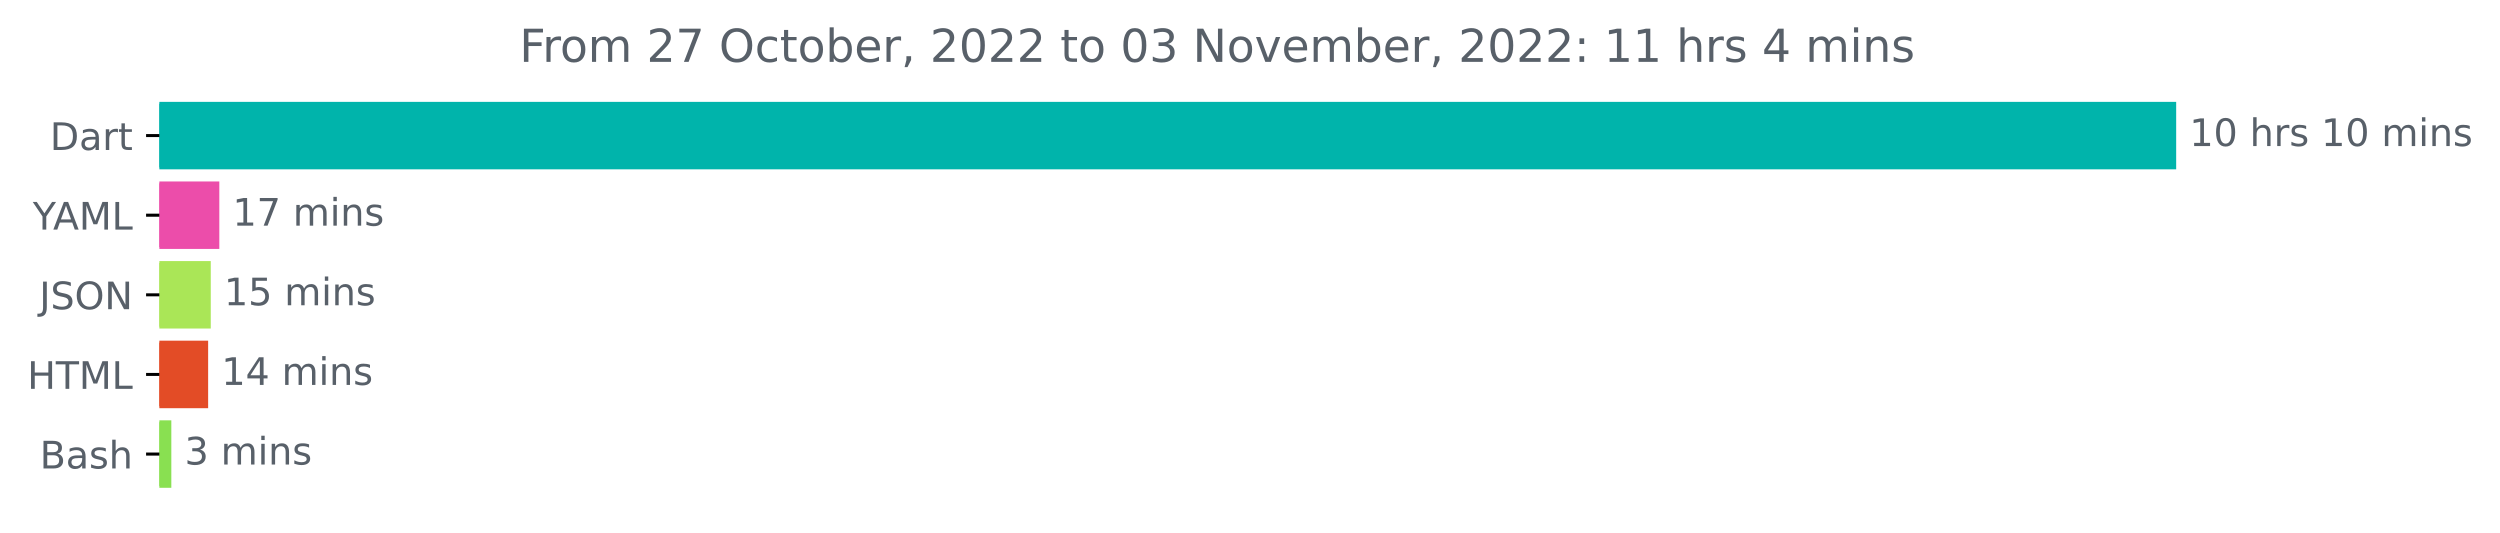
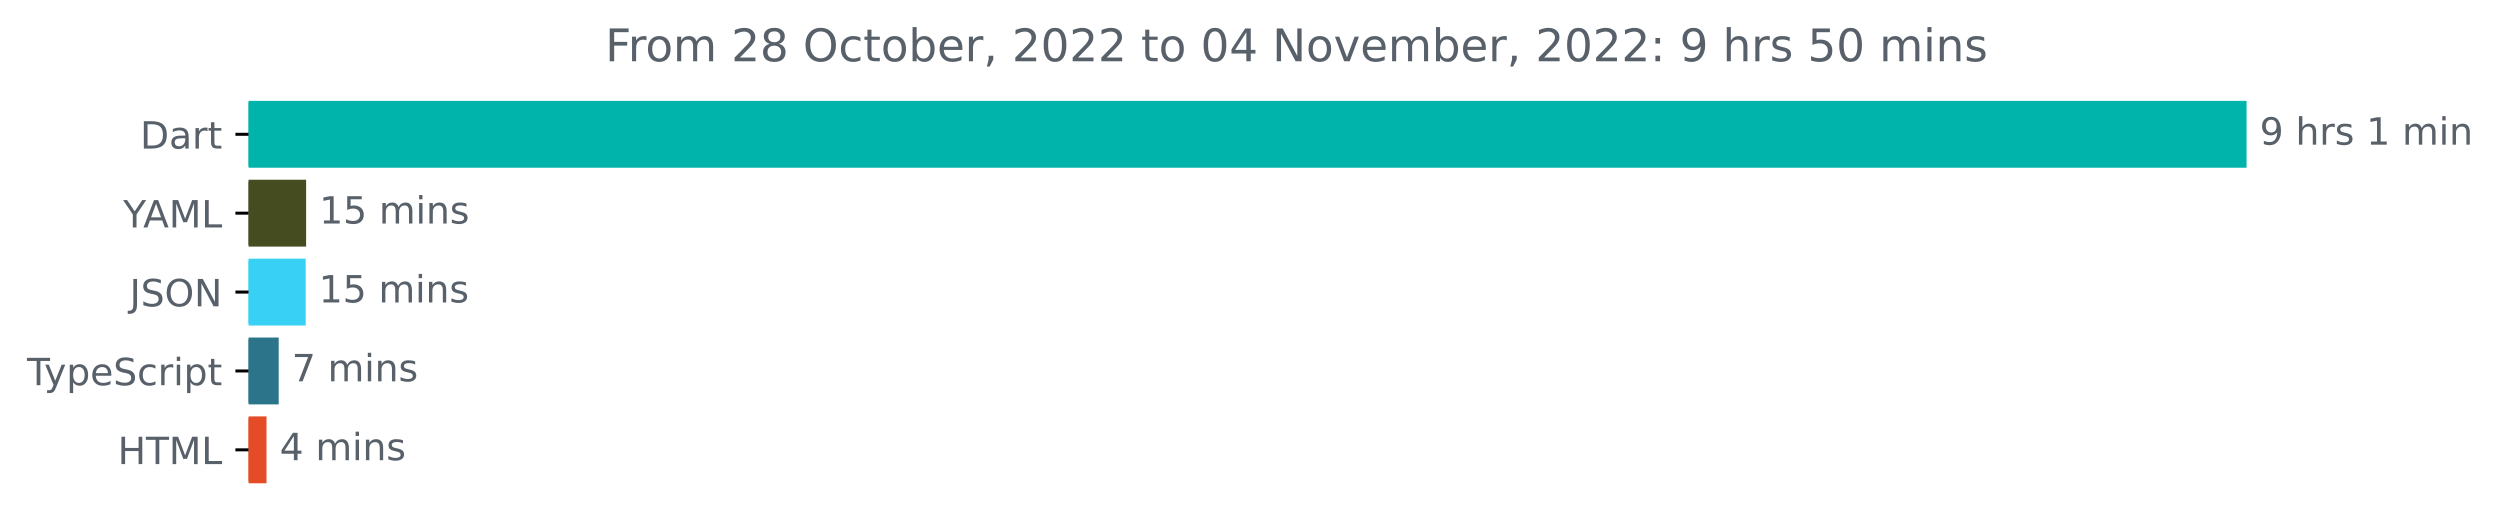
- <svg xmlns="http://www.w3.org/2000/svg" xmlns:xlink="http://www.w3.org/1999/xlink" width="659.365pt" height="140.398pt" viewBox="0 0 659.365 140.398" version="1.1">
+ <svg xmlns="http://www.w3.org/2000/svg" xmlns:xlink="http://www.w3.org/1999/xlink" width="665.572pt" height="140.398pt" viewBox="0 0 665.572 140.398" version="1.1">
  <defs>
    <style type="text/css">*{stroke-linejoin: round; stroke-linecap: butt}</style>
  </defs>
  <g id="figure_1">
    <g id="patch_1">
-       <path d="M 0 140.398  L 659.365 140.398  L 659.365 0  L 0 0  L 0 140.398  z " style="fill: none" />
+       <path d="M -0 140.398  L 665.572 140.398  L 665.572 0  L -0 0  L -0 140.398  z " style="fill: none" />
    </g>
    <g id="axes_1">
      <g id="patch_2">
-         <path d="M 42.028 27.358  L 573.457 27.358  L 573.457 44.158  L 42.028 44.158  z " clip-path="url(#p25270869a8)" style="fill: #00b4ab; stroke: #00b4ab; stroke-linejoin: miter" />
+         <path d="M 66.17 27.358  L 597.599 27.358  L 597.599 44.158  L 66.17 44.158  z " clip-path="url(#pb47e52dfbb)" style="fill: #00b4ab; stroke: #00b4ab; stroke-linejoin: miter" />
      </g>
      <g id="patch_3">
-         <path d="M 42.028 48.358  L 57.344 48.358  L 57.344 65.158  L 42.028 65.158  z " clip-path="url(#p25270869a8)" style="fill: #ec4daa; stroke: #ec4daa; stroke-linejoin: miter" />
+         <path d="M 66.17 48.358  L 80.995 48.358  L 80.995 65.158  L 66.17 65.158  z " clip-path="url(#pb47e52dfbb)" style="fill: #444c20; stroke: #444c20; stroke-linejoin: miter" />
      </g>
      <g id="patch_4">
-         <path d="M 42.028 69.358  L 55.09 69.358  L 55.09 86.158  L 42.028 86.158  z " clip-path="url(#p25270869a8)" style="fill: #aae657; stroke: #aae657; stroke-linejoin: miter" />
+         <path d="M 66.17 69.358  L 80.879 69.358  L 80.879 86.158  L 66.17 86.158  z " clip-path="url(#pb47e52dfbb)" style="fill: #38d0f4; stroke: #38d0f4; stroke-linejoin: miter" />
      </g>
      <g id="patch_5">
-         <path d="M 42.028 90.358  L 54.396 90.358  L 54.396 107.158  L 42.028 107.158  z " clip-path="url(#p25270869a8)" style="fill: #e34c26; stroke: #e34c26; stroke-linejoin: miter" />
+         <path d="M 66.17 90.358  L 73.698 90.358  L 73.698 107.158  L 66.17 107.158  z " clip-path="url(#pb47e52dfbb)" style="fill: #2b7489; stroke: #2b7489; stroke-linejoin: miter" />
      </g>
      <g id="patch_6">
-         <path d="M 42.028 111.358  L 44.687 111.358  L 44.687 128.158  L 42.028 128.158  z " clip-path="url(#p25270869a8)" style="fill: #89e051; stroke: #89e051; stroke-linejoin: miter" />
+         <path d="M 66.17 111.358  L 70.456 111.358  L 70.456 128.158  L 66.17 128.158  z " clip-path="url(#pb47e52dfbb)" style="fill: #e34c26; stroke: #e34c26; stroke-linejoin: miter" />
      </g>
      <g id="matplotlib.axis_1" />
      <g id="matplotlib.axis_2">
        <g id="ytick_1">
          <g id="line2d_1">
            <defs>
-               <path id="m8143586b3b" d="M 0 0  L -3.5 0  " style="stroke: #000000; stroke-width: 0.8" />
+               <path id="m81bfef85ab" d="M 0 0  L -3.5 0  " style="stroke: #000000; stroke-width: 0.8" />
            </defs>
            <g>
-               <use xlink:href="#m8143586b3b" x="42.028" y="35.758" style="stroke: #000000; stroke-width: 0.8" />
+               <use xlink:href="#m81bfef85ab" x="66.17" y="35.758" style="stroke: #000000; stroke-width: 0.8" />
            </g>
          </g>
          <g id="text_1">
-             <g style="fill: #586069" transform="translate(13.16875 39.55734)scale(0.1 -0.1)">
+             <g style="fill: #586069" transform="translate(37.31094 39.55734)scale(0.1 -0.1)">
              <defs>
                <path id="DejaVuSans-44" d="M 1259 4147  L 1259 519  L 2022 519  Q 2988 519 3436 956  Q 3884 1394 3884 2338  Q 3884 3275 3436 3711  Q 2988 4147 2022 4147  L 1259 4147  z M 628 4666  L 1925 4666  Q 3281 4666 3915 4102  Q 4550 3538 4550 2338  Q 4550 1131 3912 565  Q 3275 0 1925 0  L 628 0  L 628 4666  z " transform="scale(0.015625)" />
                <path id="DejaVuSans-61" d="M 2194 1759  Q 1497 1759 1228 1600  Q 959 1441 959 1056  Q 959 750 1161 570  Q 1363 391 1709 391  Q 2188 391 2477 730  Q 2766 1069 2766 1631  L 2766 1759  L 2194 1759  z M 3341 1997  L 3341 0  L 2766 0  L 2766 531  Q 2569 213 2275 61  Q 1981 -91 1556 -91  Q 1019 -91 701 211  Q 384 513 384 1019  Q 384 1609 779 1909  Q 1175 2209 1959 2209  L 2766 2209  L 2766 2266  Q 2766 2663 2505 2880  Q 2244 3097 1772 3097  Q 1472 3097 1187 3025  Q 903 2953 641 2809  L 641 3341  Q 956 3463 1253 3523  Q 1550 3584 1831 3584  Q 2591 3584 2966 3190  Q 3341 2797 3341 1997  z " transform="scale(0.015625)" />
                <path id="DejaVuSans-72" d="M 2631 2963  Q 2534 3019 2420 3045  Q 2306 3072 2169 3072  Q 1681 3072 1420 2755  Q 1159 2438 1159 1844  L 1159 0  L 581 0  L 581 3500  L 1159 3500  L 1159 2956  Q 1341 3275 1631 3429  Q 1922 3584 2338 3584  Q 2397 3584 2469 3576  Q 2541 3569 2628 3553  L 2631 2963  z " transform="scale(0.015625)" />
                <path id="DejaVuSans-74" d="M 1172 4494  L 1172 3500  L 2356 3500  L 2356 3053  L 1172 3053  L 1172 1153  Q 1172 725 1289 603  Q 1406 481 1766 481  L 2356 481  L 2356 0  L 1766 0  Q 1100 0 847 248  Q 594 497 594 1153  L 594 3053  L 172 3053  L 172 3500  L 594 3500  L 594 4494  L 1172 4494  z " transform="scale(0.015625)" />
              </defs>
              <use xlink:href="#DejaVuSans-44" />
              <use xlink:href="#DejaVuSans-61" x="77.002" />
              <use xlink:href="#DejaVuSans-72" x="138.281" />
              <use xlink:href="#DejaVuSans-74" x="179.395" />
            </g>
          </g>
        </g>
        <g id="ytick_2">
          <g id="line2d_2">
            <g>
-               <use xlink:href="#m8143586b3b" x="42.028" y="56.758" style="stroke: #000000; stroke-width: 0.8" />
+               <use xlink:href="#m81bfef85ab" x="66.17" y="56.758" style="stroke: #000000; stroke-width: 0.8" />
            </g>
          </g>
          <g id="text_2">
-             <g style="fill: #586069" transform="translate(8.654688 60.55734)scale(0.1 -0.1)">
+             <g style="fill: #586069" transform="translate(32.79688 60.55734)scale(0.1 -0.1)">
              <defs>
                <path id="DejaVuSans-59" d="M -13 4666  L 666 4666  L 1959 2747  L 3244 4666  L 3922 4666  L 2272 2222  L 2272 0  L 1638 0  L 1638 2222  L -13 4666  z " transform="scale(0.015625)" />
                <path id="DejaVuSans-41" d="M 2188 4044  L 1331 1722  L 3047 1722  L 2188 4044  z M 1831 4666  L 2547 4666  L 4325 0  L 3669 0  L 3244 1197  L 1141 1197  L 716 0  L 50 0  L 1831 4666  z " transform="scale(0.015625)" />
                <path id="DejaVuSans-4d" d="M 628 4666  L 1569 4666  L 2759 1491  L 3956 4666  L 4897 4666  L 4897 0  L 4281 0  L 4281 4097  L 3078 897  L 2444 897  L 1241 4097  L 1241 0  L 628 0  L 628 4666  z " transform="scale(0.015625)" />
                <path id="DejaVuSans-4c" d="M 628 4666  L 1259 4666  L 1259 531  L 3531 531  L 3531 0  L 628 0  L 628 4666  z " transform="scale(0.015625)" />
              </defs>
              <use xlink:href="#DejaVuSans-59" />
              <use xlink:href="#DejaVuSans-41" x="53.334" />
              <use xlink:href="#DejaVuSans-4d" x="121.742" />
              <use xlink:href="#DejaVuSans-4c" x="208.021" />
            </g>
          </g>
        </g>
        <g id="ytick_3">
          <g id="line2d_3">
            <g>
-               <use xlink:href="#m8143586b3b" x="42.028" y="77.758" style="stroke: #000000; stroke-width: 0.8" />
+               <use xlink:href="#m81bfef85ab" x="66.17" y="77.758" style="stroke: #000000; stroke-width: 0.8" />
            </g>
          </g>
          <g id="text_3">
-             <g style="fill: #586069" transform="translate(10.37656 81.55734)scale(0.1 -0.1)">
+             <g style="fill: #586069" transform="translate(34.51875 81.55734)scale(0.1 -0.1)">
              <defs>
                <path id="DejaVuSans-4a" d="M 628 4666  L 1259 4666  L 1259 325  Q 1259 -519 939 -900  Q 619 -1281 -91 -1281  L -331 -1281  L -331 -750  L -134 -750  Q 284 -750 456 -515  Q 628 -281 628 325  L 628 4666  z " transform="scale(0.015625)" />
                <path id="DejaVuSans-53" d="M 3425 4513  L 3425 3897  Q 3066 4069 2747 4153  Q 2428 4238 2131 4238  Q 1616 4238 1336 4038  Q 1056 3838 1056 3469  Q 1056 3159 1242 3001  Q 1428 2844 1947 2747  L 2328 2669  Q 3034 2534 3370 2195  Q 3706 1856 3706 1288  Q 3706 609 3251 259  Q 2797 -91 1919 -91  Q 1588 -91 1214 -16  Q 841 59 441 206  L 441 856  Q 825 641 1194 531  Q 1563 422 1919 422  Q 2459 422 2753 634  Q 3047 847 3047 1241  Q 3047 1584 2836 1778  Q 2625 1972 2144 2069  L 1759 2144  Q 1053 2284 737 2584  Q 422 2884 422 3419  Q 422 4038 858 4394  Q 1294 4750 2059 4750  Q 2388 4750 2728 4690  Q 3069 4631 3425 4513  z " transform="scale(0.015625)" />
                <path id="DejaVuSans-4f" d="M 2522 4238  Q 1834 4238 1429 3725  Q 1025 3213 1025 2328  Q 1025 1447 1429 934  Q 1834 422 2522 422  Q 3209 422 3611 934  Q 4013 1447 4013 2328  Q 4013 3213 3611 3725  Q 3209 4238 2522 4238  z M 2522 4750  Q 3503 4750 4090 4092  Q 4678 3434 4678 2328  Q 4678 1225 4090 567  Q 3503 -91 2522 -91  Q 1538 -91 948 565  Q 359 1222 359 2328  Q 359 3434 948 4092  Q 1538 4750 2522 4750  z " transform="scale(0.015625)" />
                <path id="DejaVuSans-4e" d="M 628 4666  L 1478 4666  L 3547 763  L 3547 4666  L 4159 4666  L 4159 0  L 3309 0  L 1241 3903  L 1241 0  L 628 0  L 628 4666  z " transform="scale(0.015625)" />
              </defs>
              <use xlink:href="#DejaVuSans-4a" />
              <use xlink:href="#DejaVuSans-53" x="29.492" />
              <use xlink:href="#DejaVuSans-4f" x="92.969" />
              <use xlink:href="#DejaVuSans-4e" x="171.68" />
            </g>
          </g>
        </g>
        <g id="ytick_4">
          <g id="line2d_4">
            <g>
-               <use xlink:href="#m8143586b3b" x="42.028" y="98.758" style="stroke: #000000; stroke-width: 0.8" />
+               <use xlink:href="#m81bfef85ab" x="66.17" y="98.758" style="stroke: #000000; stroke-width: 0.8" />
            </g>
          </g>
          <g id="text_4">
            <g style="fill: #586069" transform="translate(7.2 102.5573)scale(0.1 -0.1)">
              <defs>
+                 <path id="DejaVuSans-54" d="M -19 4666  L 3928 4666  L 3928 4134  L 2272 4134  L 2272 0  L 1638 0  L 1638 4134  L -19 4134  L -19 4666  z " transform="scale(0.015625)" />
+                 <path id="DejaVuSans-79" d="M 2059 -325  Q 1816 -950 1584 -1140  Q 1353 -1331 966 -1331  L 506 -1331  L 506 -850  L 844 -850  Q 1081 -850 1212 -737  Q 1344 -625 1503 -206  L 1606 56  L 191 3500  L 800 3500  L 1894 763  L 2988 3500  L 3597 3500  L 2059 -325  z " transform="scale(0.015625)" />
+                 <path id="DejaVuSans-70" d="M 1159 525  L 1159 -1331  L 581 -1331  L 581 3500  L 1159 3500  L 1159 2969  Q 1341 3281 1617 3432  Q 1894 3584 2278 3584  Q 2916 3584 3314 3078  Q 3713 2572 3713 1747  Q 3713 922 3314 415  Q 2916 -91 2278 -91  Q 1894 -91 1617 61  Q 1341 213 1159 525  z M 3116 1747  Q 3116 2381 2855 2742  Q 2594 3103 2138 3103  Q 1681 3103 1420 2742  Q 1159 2381 1159 1747  Q 1159 1113 1420 752  Q 1681 391 2138 391  Q 2594 391 2855 752  Q 3116 1113 3116 1747  z " transform="scale(0.015625)" />
+                 <path id="DejaVuSans-65" d="M 3597 1894  L 3597 1613  L 953 1613  Q 991 1019 1311 708  Q 1631 397 2203 397  Q 2534 397 2845 478  Q 3156 559 3463 722  L 3463 178  Q 3153 47 2828 -22  Q 2503 -91 2169 -91  Q 1331 -91 842 396  Q 353 884 353 1716  Q 353 2575 817 3079  Q 1281 3584 2069 3584  Q 2775 3584 3186 3129  Q 3597 2675 3597 1894  z M 3022 2063  Q 3016 2534 2758 2815  Q 2500 3097 2075 3097  Q 1594 3097 1305 2825  Q 1016 2553 972 2059  L 3022 2063  z " transform="scale(0.015625)" />
+                 <path id="DejaVuSans-63" d="M 3122 3366  L 3122 2828  Q 2878 2963 2633 3030  Q 2388 3097 2138 3097  Q 1578 3097 1268 2742  Q 959 2388 959 1747  Q 959 1106 1268 751  Q 1578 397 2138 397  Q 2388 397 2633 464  Q 2878 531 3122 666  L 3122 134  Q 2881 22 2623 -34  Q 2366 -91 2075 -91  Q 1284 -91 818 406  Q 353 903 353 1747  Q 353 2603 823 3093  Q 1294 3584 2113 3584  Q 2378 3584 2631 3529  Q 2884 3475 3122 3366  z " transform="scale(0.015625)" />
+                 <path id="DejaVuSans-69" d="M 603 3500  L 1178 3500  L 1178 0  L 603 0  L 603 3500  z M 603 4863  L 1178 4863  L 1178 4134  L 603 4134  L 603 4863  z " transform="scale(0.015625)" />
+               </defs>
+               <use xlink:href="#DejaVuSans-54" />
+               <use xlink:href="#DejaVuSans-79" x="45.459" />
+               <use xlink:href="#DejaVuSans-70" x="104.639" />
+               <use xlink:href="#DejaVuSans-65" x="168.115" />
+               <use xlink:href="#DejaVuSans-53" x="229.639" />
+               <use xlink:href="#DejaVuSans-63" x="293.115" />
+               <use xlink:href="#DejaVuSans-72" x="348.096" />
+               <use xlink:href="#DejaVuSans-69" x="389.209" />
+               <use xlink:href="#DejaVuSans-70" x="416.992" />
+               <use xlink:href="#DejaVuSans-74" x="480.469" />
+             </g>
+           </g>
+         </g>
+         <g id="ytick_5">
+           <g id="line2d_5">
+             <g>
+               <use xlink:href="#m81bfef85ab" x="66.17" y="119.758" style="stroke: #000000; stroke-width: 0.8" />
+             </g>
+           </g>
+           <g id="text_5">
+             <g style="fill: #586069" transform="translate(31.34219 123.5573)scale(0.1 -0.1)">
+               <defs>
                <path id="DejaVuSans-48" d="M 628 4666  L 1259 4666  L 1259 2753  L 3553 2753  L 3553 4666  L 4184 4666  L 4184 0  L 3553 0  L 3553 2222  L 1259 2222  L 1259 0  L 628 0  L 628 4666  z " transform="scale(0.015625)" />
-                 <path id="DejaVuSans-54" d="M -19 4666  L 3928 4666  L 3928 4134  L 2272 4134  L 2272 0  L 1638 0  L 1638 4134  L -19 4134  L -19 4666  z " transform="scale(0.015625)" />
              </defs>
              <use xlink:href="#DejaVuSans-48" />
              <use xlink:href="#DejaVuSans-54" x="75.195" />
              <use xlink:href="#DejaVuSans-4d" x="136.279" />
              <use xlink:href="#DejaVuSans-4c" x="222.559" />
            </g>
          </g>
        </g>
-         <g id="ytick_5">
-           <g id="line2d_5">
-             <g>
-               <use xlink:href="#m8143586b3b" x="42.028" y="119.758" style="stroke: #000000; stroke-width: 0.8" />
-             </g>
-           </g>
-           <g id="text_5">
-             <g style="fill: #586069" transform="translate(10.49219 123.5573)scale(0.1 -0.1)">
-               <defs>
-                 <path id="DejaVuSans-42" d="M 1259 2228  L 1259 519  L 2272 519  Q 2781 519 3026 730  Q 3272 941 3272 1375  Q 3272 1813 3026 2020  Q 2781 2228 2272 2228  L 1259 2228  z M 1259 4147  L 1259 2741  L 2194 2741  Q 2656 2741 2882 2914  Q 3109 3088 3109 3444  Q 3109 3797 2882 3972  Q 2656 4147 2194 4147  L 1259 4147  z M 628 4666  L 2241 4666  Q 2963 4666 3353 4366  Q 3744 4066 3744 3513  Q 3744 3084 3544 2831  Q 3344 2578 2956 2516  Q 3422 2416 3680 2098  Q 3938 1781 3938 1306  Q 3938 681 3513 340  Q 3088 0 2303 0  L 628 0  L 628 4666  z " transform="scale(0.015625)" />
-                 <path id="DejaVuSans-73" d="M 2834 3397  L 2834 2853  Q 2591 2978 2328 3040  Q 2066 3103 1784 3103  Q 1356 3103 1142 2972  Q 928 2841 928 2578  Q 928 2378 1081 2264  Q 1234 2150 1697 2047  L 1894 2003  Q 2506 1872 2764 1633  Q 3022 1394 3022 966  Q 3022 478 2636 193  Q 2250 -91 1575 -91  Q 1294 -91 989 -36  Q 684 19 347 128  L 347 722  Q 666 556 975 473  Q 1284 391 1588 391  Q 1994 391 2212 530  Q 2431 669 2431 922  Q 2431 1156 2273 1281  Q 2116 1406 1581 1522  L 1381 1569  Q 847 1681 609 1914  Q 372 2147 372 2553  Q 372 3047 722 3315  Q 1072 3584 1716 3584  Q 2034 3584 2315 3537  Q 2597 3491 2834 3397  z " transform="scale(0.015625)" />
-                 <path id="DejaVuSans-68" d="M 3513 2113  L 3513 0  L 2938 0  L 2938 2094  Q 2938 2591 2744 2837  Q 2550 3084 2163 3084  Q 1697 3084 1428 2787  Q 1159 2491 1159 1978  L 1159 0  L 581 0  L 581 4863  L 1159 4863  L 1159 2956  Q 1366 3272 1645 3428  Q 1925 3584 2291 3584  Q 2894 3584 3203 3211  Q 3513 2838 3513 2113  z " transform="scale(0.015625)" />
-               </defs>
-               <use xlink:href="#DejaVuSans-42" />
-               <use xlink:href="#DejaVuSans-61" x="68.604" />
-               <use xlink:href="#DejaVuSans-73" x="129.883" />
-               <use xlink:href="#DejaVuSans-68" x="181.982" />
-             </g>
-           </g>
-         </g>
      </g>
      <g id="text_6">
-         <g style="fill: #586069" transform="translate(577.4567 38.5175)scale(0.1 -0.1)">
-           <defs>
+         <g style="fill: #586069" transform="translate(601.5989 38.5175)scale(0.1 -0.1)">
+           <defs>
+             <path id="DejaVuSans-39" d="M 703 97  L 703 672  Q 941 559 1184 500  Q 1428 441 1663 441  Q 2288 441 2617 861  Q 2947 1281 2994 2138  Q 2813 1869 2534 1725  Q 2256 1581 1919 1581  Q 1219 1581 811 2004  Q 403 2428 403 3163  Q 403 3881 828 4315  Q 1253 4750 1959 4750  Q 2769 4750 3195 4129  Q 3622 3509 3622 2328  Q 3622 1225 3098 567  Q 2575 -91 1691 -91  Q 1453 -91 1209 -44  Q 966 3 703 97  z M 1959 2075  Q 2384 2075 2632 2365  Q 2881 2656 2881 3163  Q 2881 3666 2632 3958  Q 2384 4250 1959 4250  Q 1534 4250 1286 3958  Q 1038 3666 1038 3163  Q 1038 2656 1286 2365  Q 1534 2075 1959 2075  z " transform="scale(0.015625)" />
+             <path id="DejaVuSans-20" transform="scale(0.015625)" />
+             <path id="DejaVuSans-68" d="M 3513 2113  L 3513 0  L 2938 0  L 2938 2094  Q 2938 2591 2744 2837  Q 2550 3084 2163 3084  Q 1697 3084 1428 2787  Q 1159 2491 1159 1978  L 1159 0  L 581 0  L 581 4863  L 1159 4863  L 1159 2956  Q 1366 3272 1645 3428  Q 1925 3584 2291 3584  Q 2894 3584 3203 3211  Q 3513 2838 3513 2113  z " transform="scale(0.015625)" />
+             <path id="DejaVuSans-73" d="M 2834 3397  L 2834 2853  Q 2591 2978 2328 3040  Q 2066 3103 1784 3103  Q 1356 3103 1142 2972  Q 928 2841 928 2578  Q 928 2378 1081 2264  Q 1234 2150 1697 2047  L 1894 2003  Q 2506 1872 2764 1633  Q 3022 1394 3022 966  Q 3022 478 2636 193  Q 2250 -91 1575 -91  Q 1294 -91 989 -36  Q 684 19 347 128  L 347 722  Q 666 556 975 473  Q 1284 391 1588 391  Q 1994 391 2212 530  Q 2431 669 2431 922  Q 2431 1156 2273 1281  Q 2116 1406 1581 1522  L 1381 1569  Q 847 1681 609 1914  Q 372 2147 372 2553  Q 372 3047 722 3315  Q 1072 3584 1716 3584  Q 2034 3584 2315 3537  Q 2597 3491 2834 3397  z " transform="scale(0.015625)" />
            <path id="DejaVuSans-31" d="M 794 531  L 1825 531  L 1825 4091  L 703 3866  L 703 4441  L 1819 4666  L 2450 4666  L 2450 531  L 3481 531  L 3481 0  L 794 0  L 794 531  z " transform="scale(0.015625)" />
-             <path id="DejaVuSans-30" d="M 2034 4250  Q 1547 4250 1301 3770  Q 1056 3291 1056 2328  Q 1056 1369 1301 889  Q 1547 409 2034 409  Q 2525 409 2770 889  Q 3016 1369 3016 2328  Q 3016 3291 2770 3770  Q 2525 4250 2034 4250  z M 2034 4750  Q 2819 4750 3233 4129  Q 3647 3509 3647 2328  Q 3647 1150 3233 529  Q 2819 -91 2034 -91  Q 1250 -91 836 529  Q 422 1150 422 2328  Q 422 3509 836 4129  Q 1250 4750 2034 4750  z " transform="scale(0.015625)" />
-             <path id="DejaVuSans-20" transform="scale(0.015625)" />
            <path id="DejaVuSans-6d" d="M 3328 2828  Q 3544 3216 3844 3400  Q 4144 3584 4550 3584  Q 5097 3584 5394 3201  Q 5691 2819 5691 2113  L 5691 0  L 5113 0  L 5113 2094  Q 5113 2597 4934 2840  Q 4756 3084 4391 3084  Q 3944 3084 3684 2787  Q 3425 2491 3425 1978  L 3425 0  L 2847 0  L 2847 2094  Q 2847 2600 2669 2842  Q 2491 3084 2119 3084  Q 1678 3084 1418 2786  Q 1159 2488 1159 1978  L 1159 0  L 581 0  L 581 3500  L 1159 3500  L 1159 2956  Q 1356 3278 1631 3431  Q 1906 3584 2284 3584  Q 2666 3584 2933 3390  Q 3200 3197 3328 2828  z " transform="scale(0.015625)" />
-             <path id="DejaVuSans-69" d="M 603 3500  L 1178 3500  L 1178 0  L 603 0  L 603 3500  z M 603 4863  L 1178 4863  L 1178 4134  L 603 4134  L 603 4863  z " transform="scale(0.015625)" />
            <path id="DejaVuSans-6e" d="M 3513 2113  L 3513 0  L 2938 0  L 2938 2094  Q 2938 2591 2744 2837  Q 2550 3084 2163 3084  Q 1697 3084 1428 2787  Q 1159 2491 1159 1978  L 1159 0  L 581 0  L 581 3500  L 1159 3500  L 1159 2956  Q 1366 3272 1645 3428  Q 1925 3584 2291 3584  Q 2894 3584 3203 3211  Q 3513 2838 3513 2113  z " transform="scale(0.015625)" />
          </defs>
-           <use xlink:href="#DejaVuSans-31" />
-           <use xlink:href="#DejaVuSans-30" x="63.623" />
-           <use xlink:href="#DejaVuSans-20" x="127.246" />
-           <use xlink:href="#DejaVuSans-68" x="159.033" />
-           <use xlink:href="#DejaVuSans-72" x="222.412" />
-           <use xlink:href="#DejaVuSans-73" x="263.525" />
-           <use xlink:href="#DejaVuSans-20" x="315.625" />
-           <use xlink:href="#DejaVuSans-31" x="347.412" />
-           <use xlink:href="#DejaVuSans-30" x="411.035" />
-           <use xlink:href="#DejaVuSans-20" x="474.658" />
-           <use xlink:href="#DejaVuSans-6d" x="506.445" />
-           <use xlink:href="#DejaVuSans-69" x="603.857" />
-           <use xlink:href="#DejaVuSans-6e" x="631.641" />
-           <use xlink:href="#DejaVuSans-73" x="695.02" />
+           <use xlink:href="#DejaVuSans-39" />
+           <use xlink:href="#DejaVuSans-20" x="63.623" />
+           <use xlink:href="#DejaVuSans-68" x="95.41" />
+           <use xlink:href="#DejaVuSans-72" x="158.789" />
+           <use xlink:href="#DejaVuSans-73" x="199.902" />
+           <use xlink:href="#DejaVuSans-20" x="252.002" />
+           <use xlink:href="#DejaVuSans-31" x="283.789" />
+           <use xlink:href="#DejaVuSans-20" x="347.412" />
+           <use xlink:href="#DejaVuSans-6d" x="379.199" />
+           <use xlink:href="#DejaVuSans-69" x="476.611" />
+           <use xlink:href="#DejaVuSans-6e" x="504.395" />
        </g>
      </g>
      <g id="text_7">
-         <g style="fill: #586069" transform="translate(61.3439 59.5175)scale(0.1 -0.1)">
-           <defs>
-             <path id="DejaVuSans-37" d="M 525 4666  L 3525 4666  L 3525 4397  L 1831 0  L 1172 0  L 2766 4134  L 525 4134  L 525 4666  z " transform="scale(0.015625)" />
-           </defs>
-           <use xlink:href="#DejaVuSans-31" />
-           <use xlink:href="#DejaVuSans-37" x="63.623" />
-           <use xlink:href="#DejaVuSans-20" x="127.246" />
-           <use xlink:href="#DejaVuSans-6d" x="159.033" />
-           <use xlink:href="#DejaVuSans-69" x="256.445" />
-           <use xlink:href="#DejaVuSans-6e" x="284.229" />
-           <use xlink:href="#DejaVuSans-73" x="347.607" />
-         </g>
-       </g>
-       <g id="text_8">
-         <g style="fill: #586069" transform="translate(59.08988 80.5175)scale(0.1 -0.1)">
+         <g style="fill: #586069" transform="translate(84.99495 59.5175)scale(0.1 -0.1)">
          <defs>
            <path id="DejaVuSans-35" d="M 691 4666  L 3169 4666  L 3169 4134  L 1269 4134  L 1269 2991  Q 1406 3038 1543 3061  Q 1681 3084 1819 3084  Q 2600 3084 3056 2656  Q 3513 2228 3513 1497  Q 3513 744 3044 326  Q 2575 -91 1722 -91  Q 1428 -91 1123 -41  Q 819 9 494 109  L 494 744  Q 775 591 1075 516  Q 1375 441 1709 441  Q 2250 441 2565 725  Q 2881 1009 2881 1497  Q 2881 1984 2565 2268  Q 2250 2553 1709 2553  Q 1456 2553 1204 2497  Q 953 2441 691 2322  L 691 4666  z " transform="scale(0.015625)" />
          </defs>
          <use xlink:href="#DejaVuSans-31" />
          <use xlink:href="#DejaVuSans-35" x="63.623" />
          <use xlink:href="#DejaVuSans-20" x="127.246" />
          <use xlink:href="#DejaVuSans-6d" x="159.033" />
          <use xlink:href="#DejaVuSans-69" x="256.445" />
          <use xlink:href="#DejaVuSans-6e" x="284.229" />
          <use xlink:href="#DejaVuSans-73" x="347.607" />
        </g>
      </g>
-       <g id="text_9">
-         <g style="fill: #586069" transform="translate(58.39634 101.5175)scale(0.1 -0.1)">
-           <defs>
-             <path id="DejaVuSans-34" d="M 2419 4116  L 825 1625  L 2419 1625  L 2419 4116  z M 2253 4666  L 3047 4666  L 3047 1625  L 3713 1625  L 3713 1100  L 3047 1100  L 3047 0  L 2419 0  L 2419 1100  L 313 1100  L 313 1709  L 2253 4666  z " transform="scale(0.015625)" />
-           </defs>
+       <g id="text_8">
+         <g style="fill: #586069" transform="translate(84.87913 80.5175)scale(0.1 -0.1)">
          <use xlink:href="#DejaVuSans-31" />
-           <use xlink:href="#DejaVuSans-34" x="63.623" />
+           <use xlink:href="#DejaVuSans-35" x="63.623" />
          <use xlink:href="#DejaVuSans-20" x="127.246" />
          <use xlink:href="#DejaVuSans-6d" x="159.033" />
          <use xlink:href="#DejaVuSans-69" x="256.445" />
          <use xlink:href="#DejaVuSans-6e" x="284.229" />
          <use xlink:href="#DejaVuSans-73" x="347.607" />
        </g>
      </g>
-       <g id="text_10">
-         <g style="fill: #586069" transform="translate(48.68671 122.5175)scale(0.1 -0.1)">
-           <defs>
-             <path id="DejaVuSans-33" d="M 2597 2516  Q 3050 2419 3304 2112  Q 3559 1806 3559 1356  Q 3559 666 3084 287  Q 2609 -91 1734 -91  Q 1441 -91 1130 -33  Q 819 25 488 141  L 488 750  Q 750 597 1062 519  Q 1375 441 1716 441  Q 2309 441 2620 675  Q 2931 909 2931 1356  Q 2931 1769 2642 2001  Q 2353 2234 1838 2234  L 1294 2234  L 1294 2753  L 1863 2753  Q 2328 2753 2575 2939  Q 2822 3125 2822 3475  Q 2822 3834 2567 4026  Q 2313 4219 1838 4219  Q 1578 4219 1281 4162  Q 984 4106 628 3988  L 628 4550  Q 988 4650 1302 4700  Q 1616 4750 1894 4750  Q 2613 4750 3031 4423  Q 3450 4097 3450 3541  Q 3450 3153 3228 2886  Q 3006 2619 2597 2516  z " transform="scale(0.015625)" />
-           </defs>
-           <use xlink:href="#DejaVuSans-33" />
+       <g id="text_9">
+         <g style="fill: #586069" transform="translate(77.69845 101.5175)scale(0.1 -0.1)">
+           <defs>
+             <path id="DejaVuSans-37" d="M 525 4666  L 3525 4666  L 3525 4397  L 1831 0  L 1172 0  L 2766 4134  L 525 4134  L 525 4666  z " transform="scale(0.015625)" />
+           </defs>
+           <use xlink:href="#DejaVuSans-37" />
          <use xlink:href="#DejaVuSans-20" x="63.623" />
          <use xlink:href="#DejaVuSans-6d" x="95.41" />
          <use xlink:href="#DejaVuSans-69" x="192.822" />
          <use xlink:href="#DejaVuSans-6e" x="220.605" />
          <use xlink:href="#DejaVuSans-73" x="283.984" />
        </g>
      </g>
+       <g id="text_10">
+         <g style="fill: #586069" transform="translate(74.45556 122.5175)scale(0.1 -0.1)">
+           <defs>
+             <path id="DejaVuSans-34" d="M 2419 4116  L 825 1625  L 2419 1625  L 2419 4116  z M 2253 4666  L 3047 4666  L 3047 1625  L 3713 1625  L 3713 1100  L 3047 1100  L 3047 0  L 2419 0  L 2419 1100  L 313 1100  L 313 1709  L 2253 4666  z " transform="scale(0.015625)" />
+           </defs>
+           <use xlink:href="#DejaVuSans-34" />
+           <use xlink:href="#DejaVuSans-20" x="63.623" />
+           <use xlink:href="#DejaVuSans-6d" x="95.41" />
+           <use xlink:href="#DejaVuSans-69" x="192.822" />
+           <use xlink:href="#DejaVuSans-6e" x="220.605" />
+           <use xlink:href="#DejaVuSans-73" x="283.984" />
+         </g>
+       </g>
      <g id="text_11">
-         <g style="fill: #586069" transform="translate(137.0062 16.31812)scale(0.12 -0.12)">
+         <g style="fill: #586069" transform="translate(161.1484 16.31812)scale(0.12 -0.12)">
          <defs>
            <path id="DejaVuSans-46" d="M 628 4666  L 3309 4666  L 3309 4134  L 1259 4134  L 1259 2759  L 3109 2759  L 3109 2228  L 1259 2228  L 1259 0  L 628 0  L 628 4666  z " transform="scale(0.015625)" />
            <path id="DejaVuSans-6f" d="M 1959 3097  Q 1497 3097 1228 2736  Q 959 2375 959 1747  Q 959 1119 1226 758  Q 1494 397 1959 397  Q 2419 397 2687 759  Q 2956 1122 2956 1747  Q 2956 2369 2687 2733  Q 2419 3097 1959 3097  z M 1959 3584  Q 2709 3584 3137 3096  Q 3566 2609 3566 1747  Q 3566 888 3137 398  Q 2709 -91 1959 -91  Q 1206 -91 779 398  Q 353 888 353 1747  Q 353 2609 779 3096  Q 1206 3584 1959 3584  z " transform="scale(0.015625)" />
            <path id="DejaVuSans-32" d="M 1228 531  L 3431 531  L 3431 0  L 469 0  L 469 531  Q 828 903 1448 1529  Q 2069 2156 2228 2338  Q 2531 2678 2651 2914  Q 2772 3150 2772 3378  Q 2772 3750 2511 3984  Q 2250 4219 1831 4219  Q 1534 4219 1204 4116  Q 875 4013 500 3803  L 500 4441  Q 881 4594 1212 4672  Q 1544 4750 1819 4750  Q 2544 4750 2975 4387  Q 3406 4025 3406 3419  Q 3406 3131 3298 2873  Q 3191 2616 2906 2266  Q 2828 2175 2409 1742  Q 1991 1309 1228 531  z " transform="scale(0.015625)" />
-             <path id="DejaVuSans-63" d="M 3122 3366  L 3122 2828  Q 2878 2963 2633 3030  Q 2388 3097 2138 3097  Q 1578 3097 1268 2742  Q 959 2388 959 1747  Q 959 1106 1268 751  Q 1578 397 2138 397  Q 2388 397 2633 464  Q 2878 531 3122 666  L 3122 134  Q 2881 22 2623 -34  Q 2366 -91 2075 -91  Q 1284 -91 818 406  Q 353 903 353 1747  Q 353 2603 823 3093  Q 1294 3584 2113 3584  Q 2378 3584 2631 3529  Q 2884 3475 3122 3366  z " transform="scale(0.015625)" />
+             <path id="DejaVuSans-38" d="M 2034 2216  Q 1584 2216 1326 1975  Q 1069 1734 1069 1313  Q 1069 891 1326 650  Q 1584 409 2034 409  Q 2484 409 2743 651  Q 3003 894 3003 1313  Q 3003 1734 2745 1975  Q 2488 2216 2034 2216  z M 1403 2484  Q 997 2584 770 2862  Q 544 3141 544 3541  Q 544 4100 942 4425  Q 1341 4750 2034 4750  Q 2731 4750 3128 4425  Q 3525 4100 3525 3541  Q 3525 3141 3298 2862  Q 3072 2584 2669 2484  Q 3125 2378 3379 2068  Q 3634 1759 3634 1313  Q 3634 634 3220 271  Q 2806 -91 2034 -91  Q 1263 -91 848 271  Q 434 634 434 1313  Q 434 1759 690 2068  Q 947 2378 1403 2484  z M 1172 3481  Q 1172 3119 1398 2916  Q 1625 2713 2034 2713  Q 2441 2713 2670 2916  Q 2900 3119 2900 3481  Q 2900 3844 2670 4047  Q 2441 4250 2034 4250  Q 1625 4250 1398 4047  Q 1172 3844 1172 3481  z " transform="scale(0.015625)" />
            <path id="DejaVuSans-62" d="M 3116 1747  Q 3116 2381 2855 2742  Q 2594 3103 2138 3103  Q 1681 3103 1420 2742  Q 1159 2381 1159 1747  Q 1159 1113 1420 752  Q 1681 391 2138 391  Q 2594 391 2855 752  Q 3116 1113 3116 1747  z M 1159 2969  Q 1341 3281 1617 3432  Q 1894 3584 2278 3584  Q 2916 3584 3314 3078  Q 3713 2572 3713 1747  Q 3713 922 3314 415  Q 2916 -91 2278 -91  Q 1894 -91 1617 61  Q 1341 213 1159 525  L 1159 0  L 581 0  L 581 4863  L 1159 4863  L 1159 2969  z " transform="scale(0.015625)" />
-             <path id="DejaVuSans-65" d="M 3597 1894  L 3597 1613  L 953 1613  Q 991 1019 1311 708  Q 1631 397 2203 397  Q 2534 397 2845 478  Q 3156 559 3463 722  L 3463 178  Q 3153 47 2828 -22  Q 2503 -91 2169 -91  Q 1331 -91 842 396  Q 353 884 353 1716  Q 353 2575 817 3079  Q 1281 3584 2069 3584  Q 2775 3584 3186 3129  Q 3597 2675 3597 1894  z M 3022 2063  Q 3016 2534 2758 2815  Q 2500 3097 2075 3097  Q 1594 3097 1305 2825  Q 1016 2553 972 2059  L 3022 2063  z " transform="scale(0.015625)" />
            <path id="DejaVuSans-2c" d="M 750 794  L 1409 794  L 1409 256  L 897 -744  L 494 -744  L 750 256  L 750 794  z " transform="scale(0.015625)" />
+             <path id="DejaVuSans-30" d="M 2034 4250  Q 1547 4250 1301 3770  Q 1056 3291 1056 2328  Q 1056 1369 1301 889  Q 1547 409 2034 409  Q 2525 409 2770 889  Q 3016 1369 3016 2328  Q 3016 3291 2770 3770  Q 2525 4250 2034 4250  z M 2034 4750  Q 2819 4750 3233 4129  Q 3647 3509 3647 2328  Q 3647 1150 3233 529  Q 2819 -91 2034 -91  Q 1250 -91 836 529  Q 422 1150 422 2328  Q 422 3509 836 4129  Q 1250 4750 2034 4750  z " transform="scale(0.015625)" />
            <path id="DejaVuSans-76" d="M 191 3500  L 800 3500  L 1894 563  L 2988 3500  L 3597 3500  L 2284 0  L 1503 0  L 191 3500  z " transform="scale(0.015625)" />
            <path id="DejaVuSans-3a" d="M 750 794  L 1409 794  L 1409 0  L 750 0  L 750 794  z M 750 3309  L 1409 3309  L 1409 2516  L 750 2516  L 750 3309  z " transform="scale(0.015625)" />
          </defs>
          <use xlink:href="#DejaVuSans-46" />
          <use xlink:href="#DejaVuSans-72" x="50.27" />
          <use xlink:href="#DejaVuSans-6f" x="89.133" />
          <use xlink:href="#DejaVuSans-6d" x="150.314" />
          <use xlink:href="#DejaVuSans-20" x="247.727" />
          <use xlink:href="#DejaVuSans-32" x="279.514" />
-           <use xlink:href="#DejaVuSans-37" x="343.137" />
+           <use xlink:href="#DejaVuSans-38" x="343.137" />
          <use xlink:href="#DejaVuSans-20" x="406.76" />
          <use xlink:href="#DejaVuSans-4f" x="438.547" />
          <use xlink:href="#DejaVuSans-63" x="517.258" />
          <use xlink:href="#DejaVuSans-74" x="572.238" />
          <use xlink:href="#DejaVuSans-6f" x="611.447" />
          <use xlink:href="#DejaVuSans-62" x="672.629" />
          <use xlink:href="#DejaVuSans-65" x="736.105" />
          <use xlink:href="#DejaVuSans-72" x="797.629" />
          <use xlink:href="#DejaVuSans-2c" x="838.742" />
          <use xlink:href="#DejaVuSans-20" x="870.529" />
          <use xlink:href="#DejaVuSans-32" x="902.316" />
          <use xlink:href="#DejaVuSans-30" x="965.939" />
          <use xlink:href="#DejaVuSans-32" x="1029.562" />
          <use xlink:href="#DejaVuSans-32" x="1093.186" />
          <use xlink:href="#DejaVuSans-20" x="1156.809" />
          <use xlink:href="#DejaVuSans-74" x="1188.596" />
          <use xlink:href="#DejaVuSans-6f" x="1227.805" />
          <use xlink:href="#DejaVuSans-20" x="1288.986" />
          <use xlink:href="#DejaVuSans-30" x="1320.773" />
-           <use xlink:href="#DejaVuSans-33" x="1384.396" />
+           <use xlink:href="#DejaVuSans-34" x="1384.396" />
          <use xlink:href="#DejaVuSans-20" x="1448.02" />
          <use xlink:href="#DejaVuSans-4e" x="1479.807" />
          <use xlink:href="#DejaVuSans-6f" x="1554.611" />
          <use xlink:href="#DejaVuSans-76" x="1615.793" />
          <use xlink:href="#DejaVuSans-65" x="1674.973" />
          <use xlink:href="#DejaVuSans-6d" x="1736.496" />
          <use xlink:href="#DejaVuSans-62" x="1833.908" />
          <use xlink:href="#DejaVuSans-65" x="1897.385" />
          <use xlink:href="#DejaVuSans-72" x="1958.908" />
          <use xlink:href="#DejaVuSans-2c" x="2000.021" />
          <use xlink:href="#DejaVuSans-20" x="2031.809" />
          <use xlink:href="#DejaVuSans-32" x="2063.596" />
          <use xlink:href="#DejaVuSans-30" x="2127.219" />
          <use xlink:href="#DejaVuSans-32" x="2190.842" />
          <use xlink:href="#DejaVuSans-32" x="2254.465" />
          <use xlink:href="#DejaVuSans-3a" x="2318.088" />
          <use xlink:href="#DejaVuSans-20" x="2351.779" />
-           <use xlink:href="#DejaVuSans-31" x="2383.566" />
-           <use xlink:href="#DejaVuSans-31" x="2447.189" />
-           <use xlink:href="#DejaVuSans-20" x="2510.812" />
-           <use xlink:href="#DejaVuSans-68" x="2542.6" />
-           <use xlink:href="#DejaVuSans-72" x="2605.979" />
-           <use xlink:href="#DejaVuSans-73" x="2647.092" />
-           <use xlink:href="#DejaVuSans-20" x="2699.191" />
-           <use xlink:href="#DejaVuSans-34" x="2730.979" />
+           <use xlink:href="#DejaVuSans-39" x="2383.566" />
+           <use xlink:href="#DejaVuSans-20" x="2447.189" />
+           <use xlink:href="#DejaVuSans-68" x="2478.977" />
+           <use xlink:href="#DejaVuSans-72" x="2542.355" />
+           <use xlink:href="#DejaVuSans-73" x="2583.469" />
+           <use xlink:href="#DejaVuSans-20" x="2635.568" />
+           <use xlink:href="#DejaVuSans-35" x="2667.355" />
+           <use xlink:href="#DejaVuSans-30" x="2730.979" />
          <use xlink:href="#DejaVuSans-20" x="2794.602" />
          <use xlink:href="#DejaVuSans-6d" x="2826.389" />
          <use xlink:href="#DejaVuSans-69" x="2923.801" />
          <use xlink:href="#DejaVuSans-6e" x="2951.584" />
          <use xlink:href="#DejaVuSans-73" x="3014.963" />
        </g>
      </g>
    </g>
  </g>
  <defs>
-     <clipPath id="p25270869a8">
-       <rect x="42.028" y="22.318" width="558" height="110.88" />
+     <clipPath id="pb47e52dfbb">
+       <rect x="66.17" y="22.318" width="558" height="110.88" />
    </clipPath>
  </defs>
</svg>
